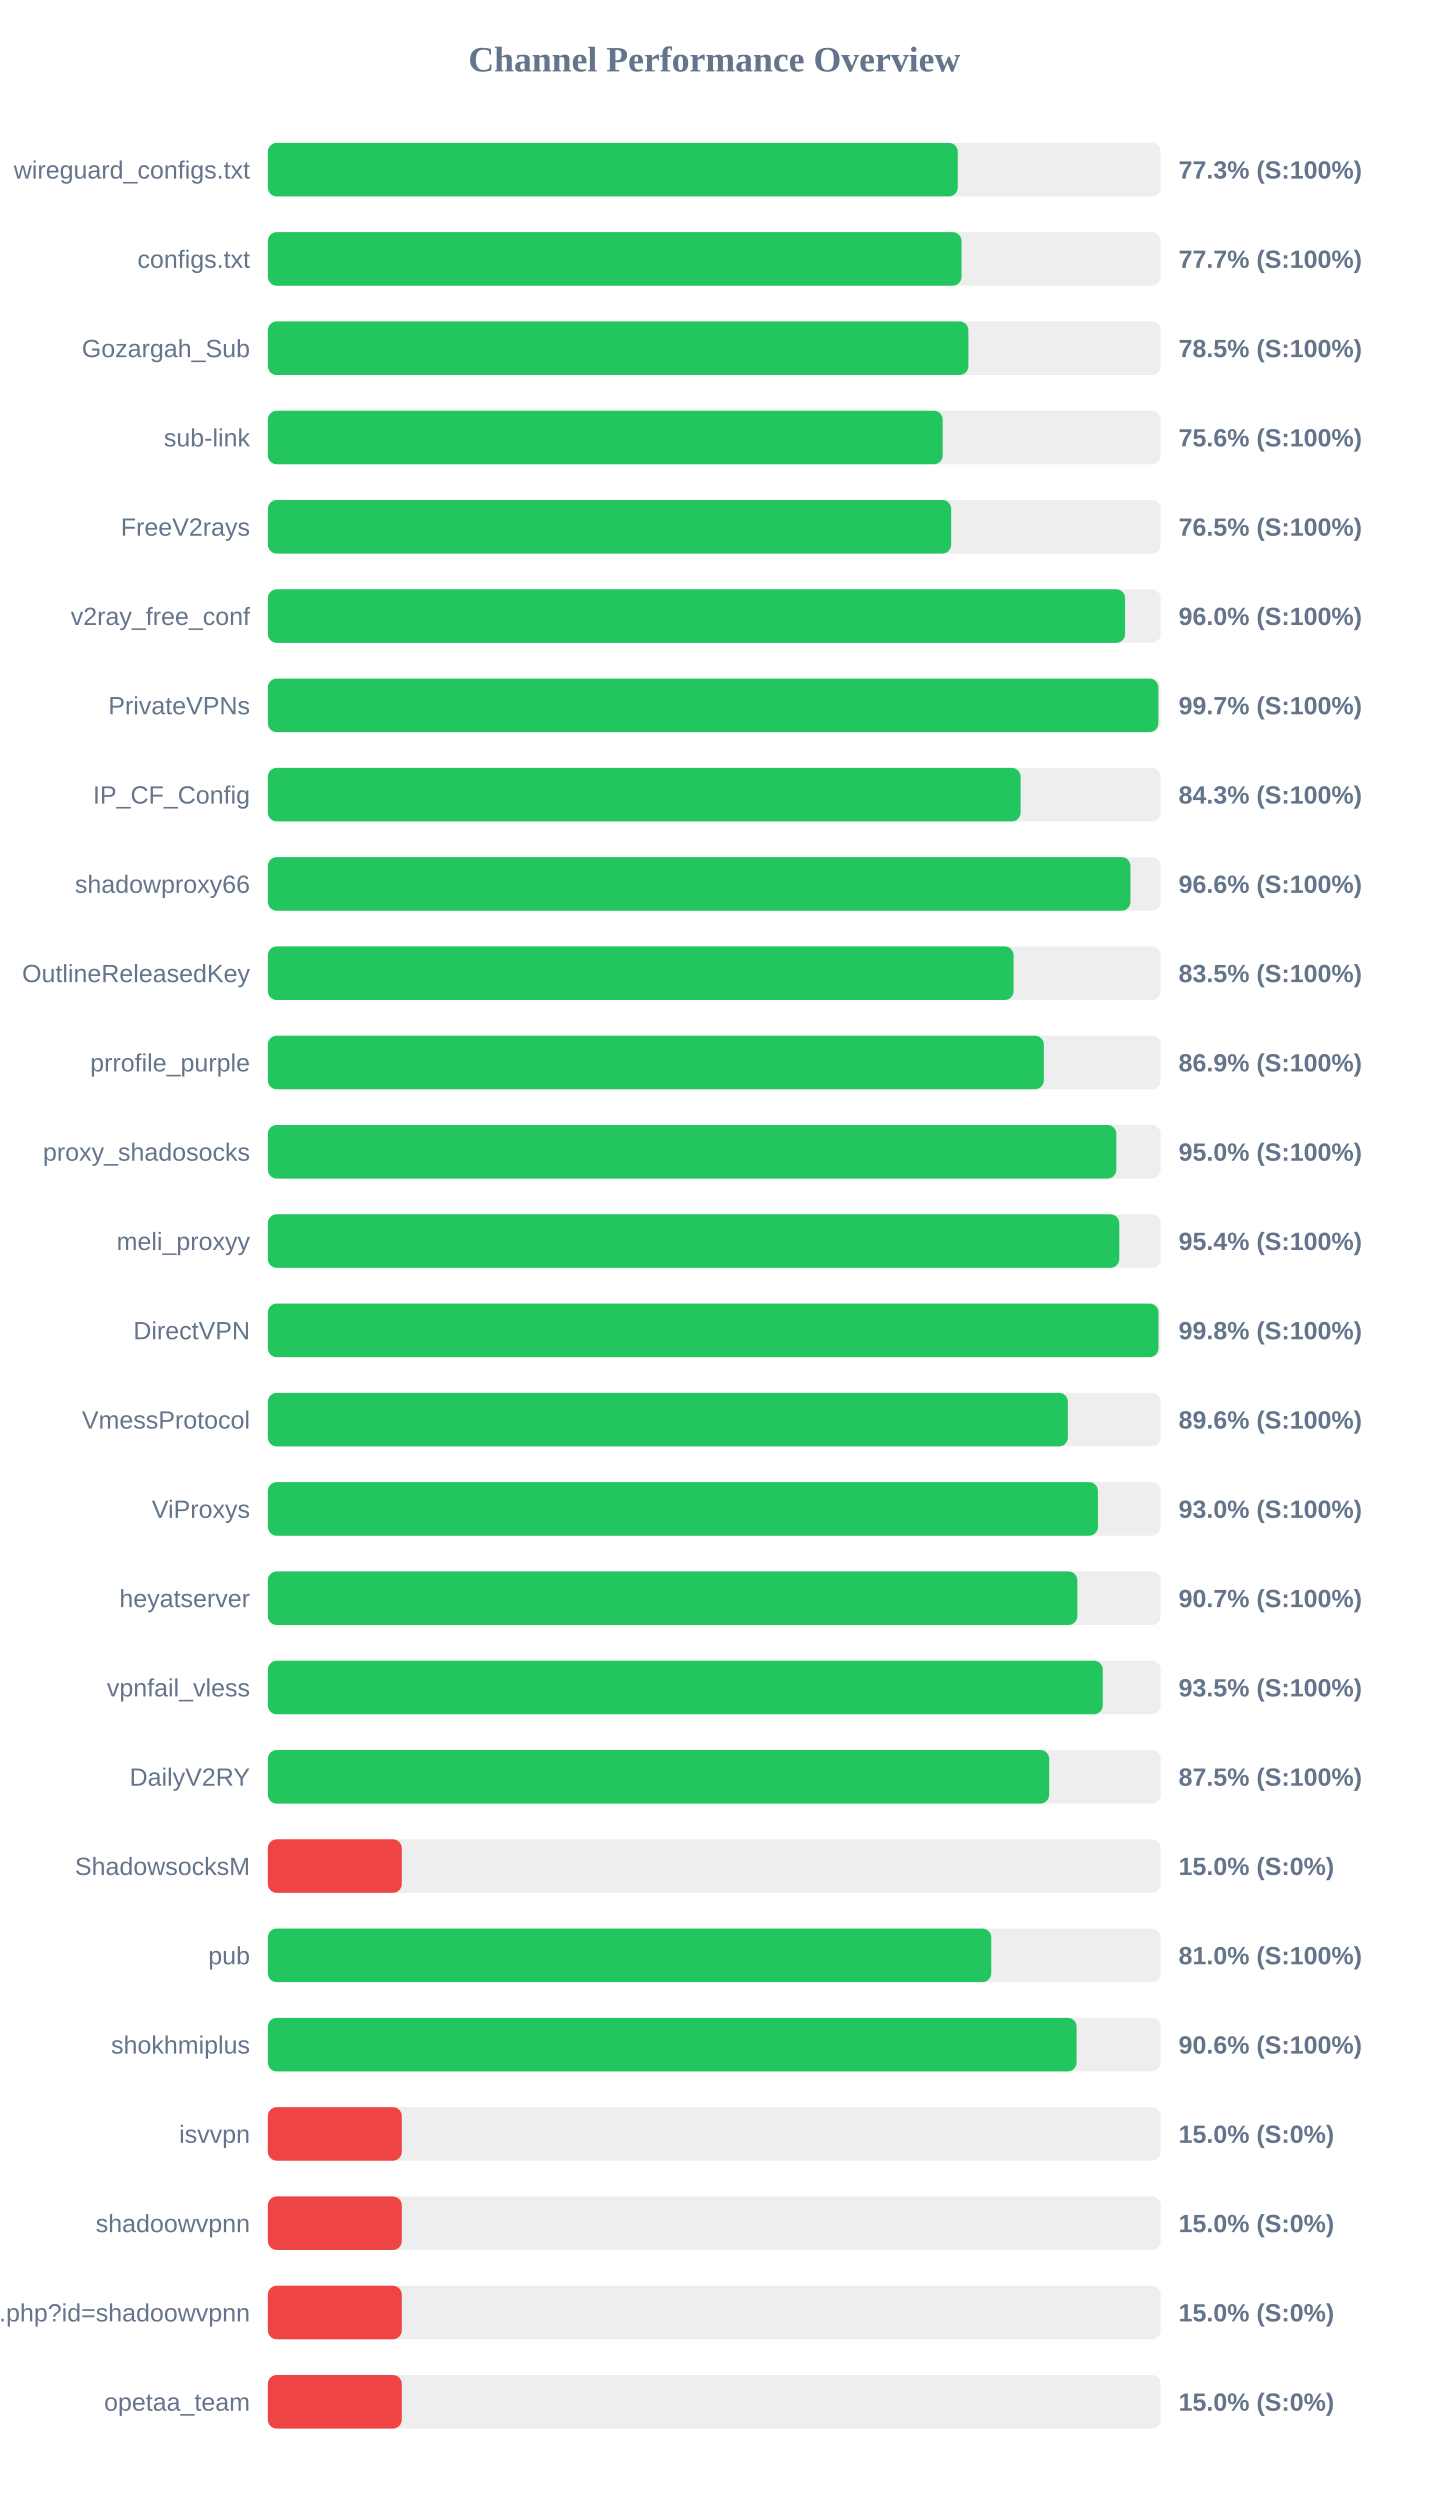
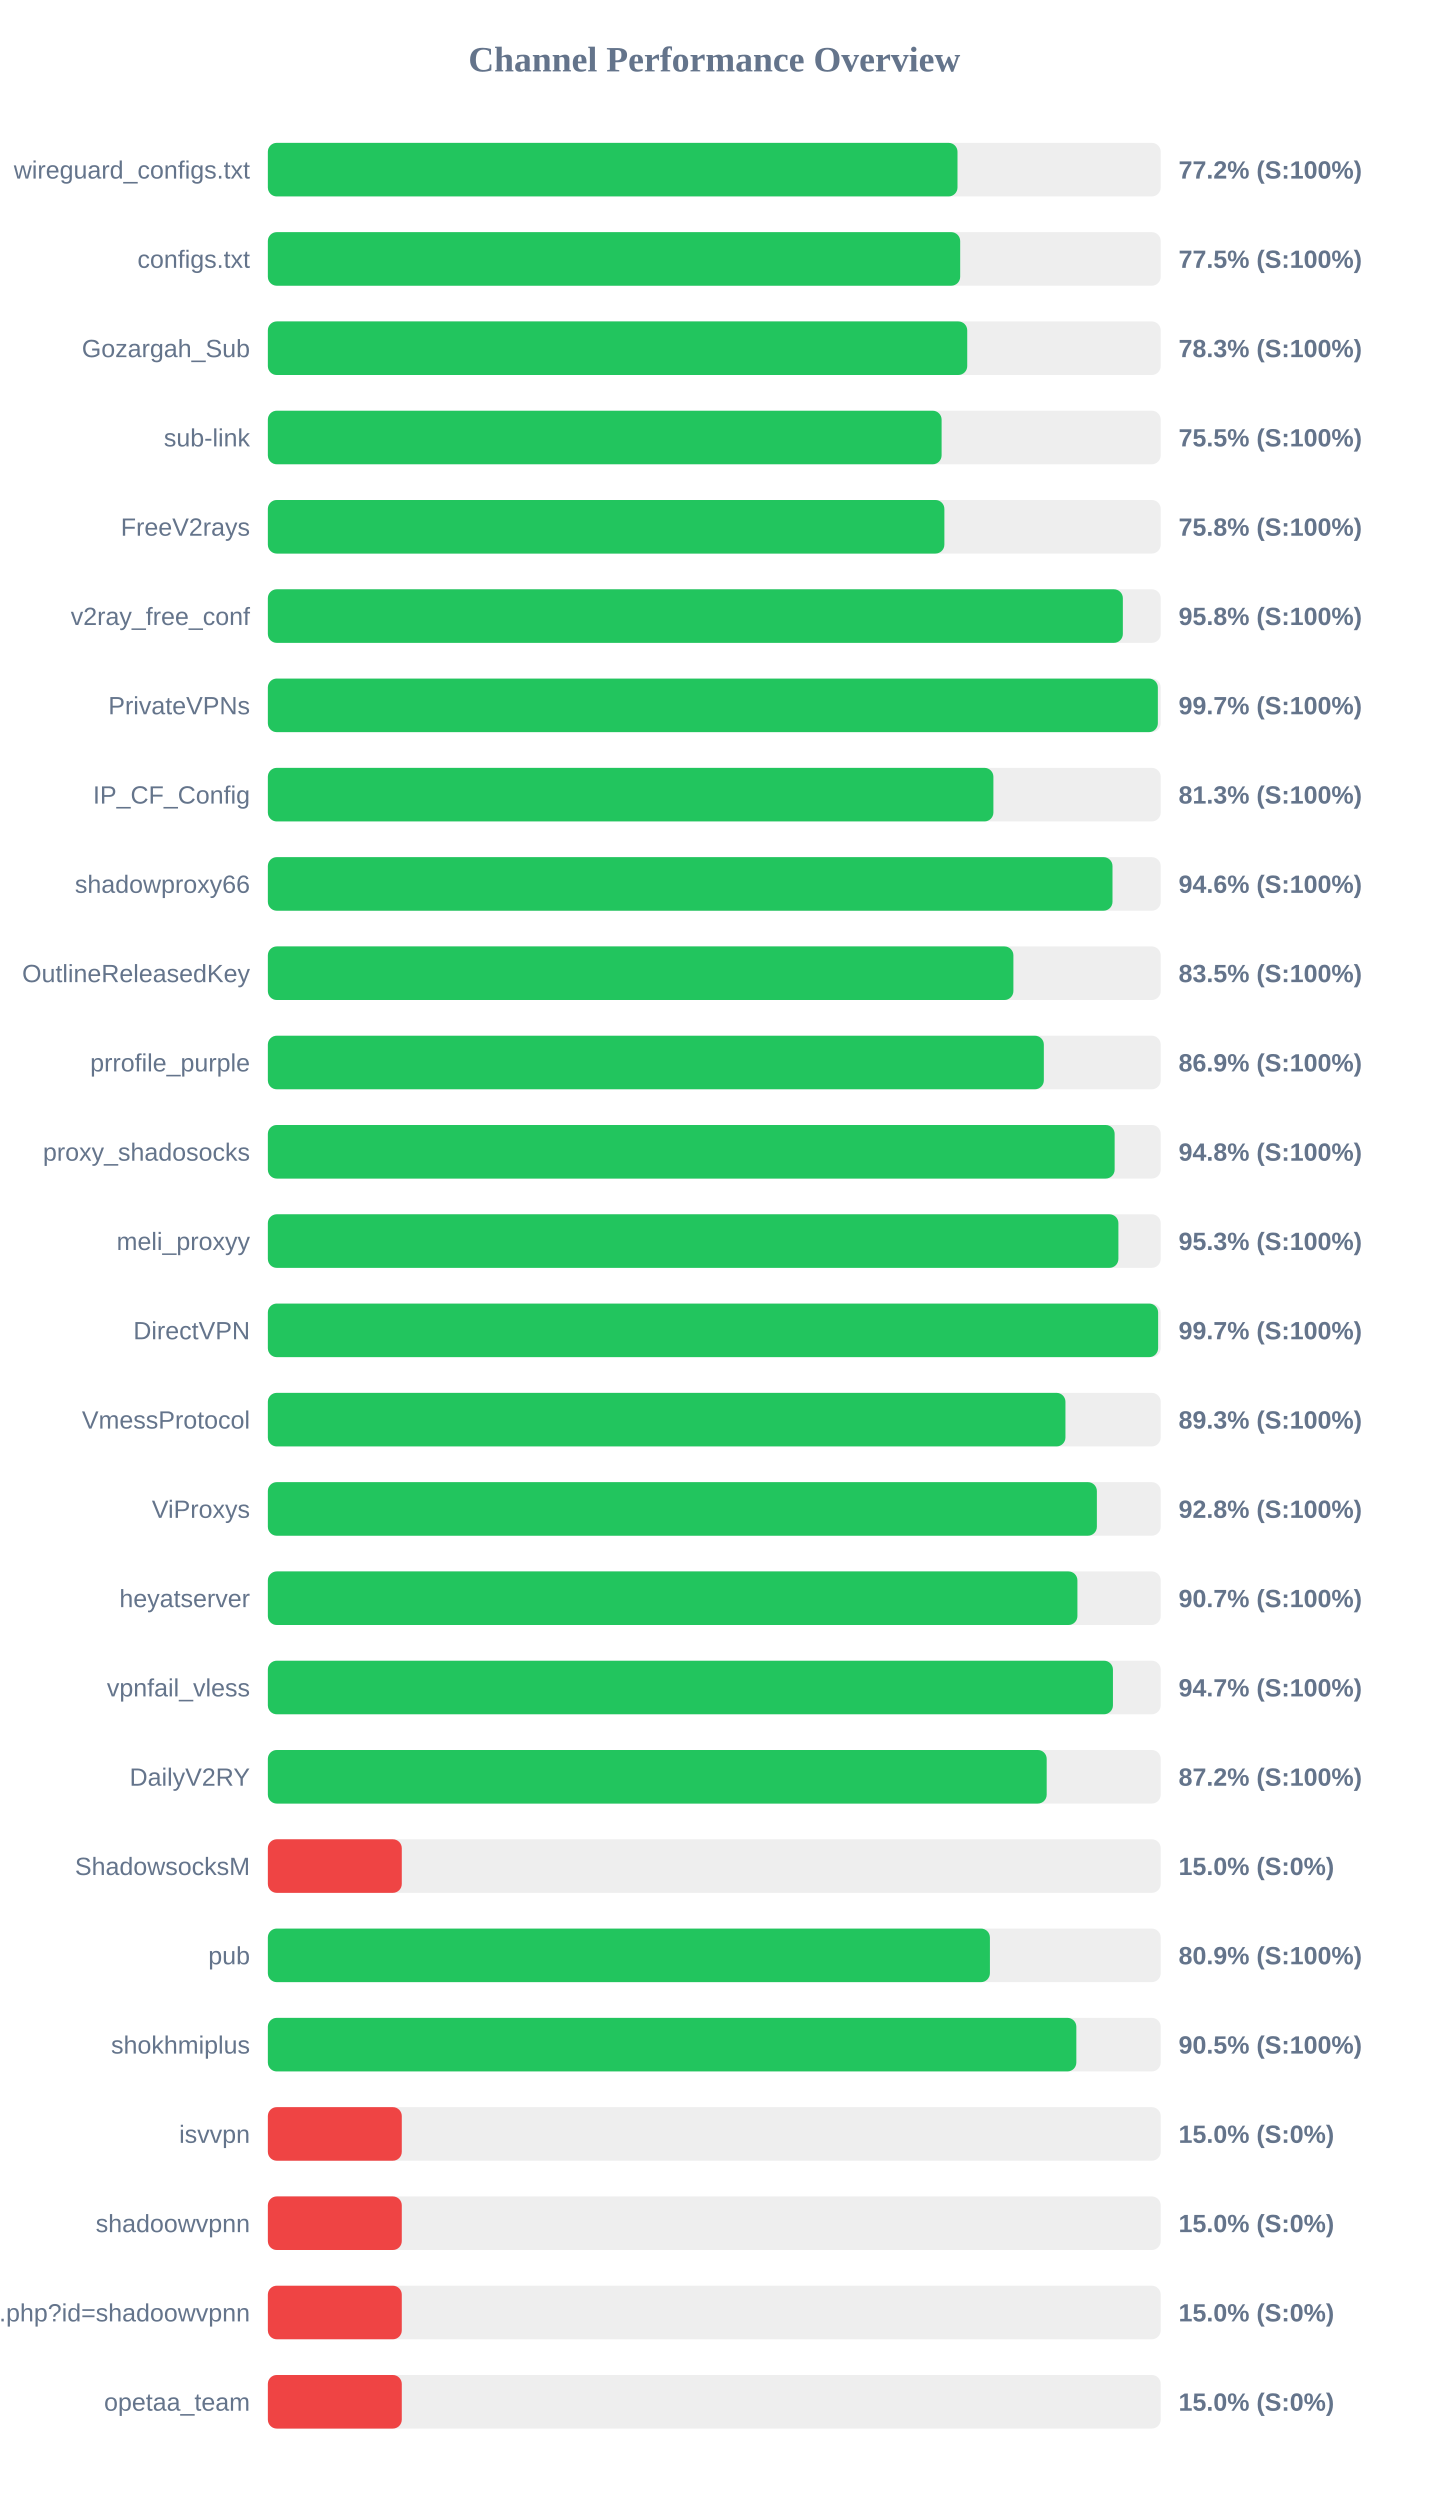
<svg xmlns="http://www.w3.org/2000/svg" width="800" height="1400" version="1.1">
  <style>
        .row { font: 14px Arial; fill: #64748b; }
        .score { font: bold 14px Arial; fill: #64748b; }
    </style>
  <text x="400" y="40" text-anchor="middle" font-size="20px" font-weight="bold" fill="#64748b">Channel Performance Overview</text>
  <rect x="150" y="80" width="500" height="30" fill="#eee" rx="5" />
-   <rect x="150" y="80" width="386.35" height="30" fill="#22c55e" rx="5" />
+   <rect x="150" y="80" width="386.2" height="30" fill="#22c55e" rx="5" />
  <text x="140" y="100" text-anchor="end" class="row">wireguard_configs.txt</text>
-   <text x="660" y="100" text-anchor="start" class="score">77.3% (S:100%)</text>
+   <text x="660" y="100" text-anchor="start" class="score">77.2% (S:100%)</text>
  <rect x="150" y="130" width="500" height="30" fill="#eee" rx="5" />
-   <rect x="150" y="130" width="388.45" height="30" fill="#22c55e" rx="5" />
+   <rect x="150" y="130" width="387.7" height="30" fill="#22c55e" rx="5" />
  <text x="140" y="150" text-anchor="end" class="row">configs.txt</text>
-   <text x="660" y="150" text-anchor="start" class="score">77.7% (S:100%)</text>
+   <text x="660" y="150" text-anchor="start" class="score">77.5% (S:100%)</text>
  <rect x="150" y="180" width="500" height="30" fill="#eee" rx="5" />
-   <rect x="150" y="180" width="392.3" height="30" fill="#22c55e" rx="5" />
+   <rect x="150" y="180" width="391.65" height="30" fill="#22c55e" rx="5" />
  <text x="140" y="200" text-anchor="end" class="row">Gozargah_Sub</text>
-   <text x="660" y="200" text-anchor="start" class="score">78.5% (S:100%)</text>
+   <text x="660" y="200" text-anchor="start" class="score">78.3% (S:100%)</text>
  <rect x="150" y="230" width="500" height="30" fill="#eee" rx="5" />
-   <rect x="150" y="230" width="377.9" height="30" fill="#22c55e" rx="5" />
+   <rect x="150" y="230" width="377.3" height="30" fill="#22c55e" rx="5" />
  <text x="140" y="250" text-anchor="end" class="row">sub-link</text>
-   <text x="660" y="250" text-anchor="start" class="score">75.6% (S:100%)</text>
+   <text x="660" y="250" text-anchor="start" class="score">75.5% (S:100%)</text>
  <rect x="150" y="280" width="500" height="30" fill="#eee" rx="5" />
-   <rect x="150" y="280" width="382.65" height="30" fill="#22c55e" rx="5" />
+   <rect x="150" y="280" width="378.85" height="30" fill="#22c55e" rx="5" />
  <text x="140" y="300" text-anchor="end" class="row">FreeV2rays</text>
-   <text x="660" y="300" text-anchor="start" class="score">76.5% (S:100%)</text>
+   <text x="660" y="300" text-anchor="start" class="score">75.8% (S:100%)</text>
  <rect x="150" y="330" width="500" height="30" fill="#eee" rx="5" />
-   <rect x="150" y="330" width="480.05" height="30" fill="#22c55e" rx="5" />
+   <rect x="150" y="330" width="478.8" height="30" fill="#22c55e" rx="5" />
  <text x="140" y="350" text-anchor="end" class="row">v2ray_free_conf</text>
-   <text x="660" y="350" text-anchor="start" class="score">96.0% (S:100%)</text>
+   <text x="660" y="350" text-anchor="start" class="score">95.8% (S:100%)</text>
  <rect x="150" y="380" width="500" height="30" fill="#eee" rx="5" />
-   <rect x="150" y="380" width="498.7" height="30" fill="#22c55e" rx="5" />
+   <rect x="150" y="380" width="498.4" height="30" fill="#22c55e" rx="5" />
  <text x="140" y="400" text-anchor="end" class="row">PrivateVPNs</text>
  <text x="660" y="400" text-anchor="start" class="score">99.7% (S:100%)</text>
  <rect x="150" y="430" width="500" height="30" fill="#eee" rx="5" />
-   <rect x="150" y="430" width="421.55" height="30" fill="#22c55e" rx="5" />
+   <rect x="150" y="430" width="406.3" height="30" fill="#22c55e" rx="5" />
  <text x="140" y="450" text-anchor="end" class="row">IP_CF_Config</text>
-   <text x="660" y="450" text-anchor="start" class="score">84.3% (S:100%)</text>
+   <text x="660" y="450" text-anchor="start" class="score">81.3% (S:100%)</text>
  <rect x="150" y="480" width="500" height="30" fill="#eee" rx="5" />
-   <rect x="150" y="480" width="483.05" height="30" fill="#22c55e" rx="5" />
+   <rect x="150" y="480" width="473.0" height="30" fill="#22c55e" rx="5" />
  <text x="140" y="500" text-anchor="end" class="row">shadowproxy66</text>
-   <text x="660" y="500" text-anchor="start" class="score">96.6% (S:100%)</text>
+   <text x="660" y="500" text-anchor="start" class="score">94.6% (S:100%)</text>
  <rect x="150" y="530" width="500" height="30" fill="#eee" rx="5" />
-   <rect x="150" y="530" width="417.6" height="30" fill="#22c55e" rx="5" />
+   <rect x="150" y="530" width="417.5" height="30" fill="#22c55e" rx="5" />
  <text x="140" y="550" text-anchor="end" class="row">OutlineReleasedKey</text>
  <text x="660" y="550" text-anchor="start" class="score">83.5% (S:100%)</text>
  <rect x="150" y="580" width="500" height="30" fill="#eee" rx="5" />
  <rect x="150" y="580" width="434.55" height="30" fill="#22c55e" rx="5" />
  <text x="140" y="600" text-anchor="end" class="row">prrofile_purple</text>
  <text x="660" y="600" text-anchor="start" class="score">86.9% (S:100%)</text>
  <rect x="150" y="630" width="500" height="30" fill="#eee" rx="5" />
-   <rect x="150" y="630" width="475.15" height="30" fill="#22c55e" rx="5" />
+   <rect x="150" y="630" width="474.2" height="30" fill="#22c55e" rx="5" />
  <text x="140" y="650" text-anchor="end" class="row">proxy_shadosocks</text>
-   <text x="660" y="650" text-anchor="start" class="score">95.0% (S:100%)</text>
+   <text x="660" y="650" text-anchor="start" class="score">94.8% (S:100%)</text>
  <rect x="150" y="680" width="500" height="30" fill="#eee" rx="5" />
-   <rect x="150" y="680" width="476.8" height="30" fill="#22c55e" rx="5" />
+   <rect x="150" y="680" width="476.3" height="30" fill="#22c55e" rx="5" />
  <text x="140" y="700" text-anchor="end" class="row">meli_proxyy</text>
-   <text x="660" y="700" text-anchor="start" class="score">95.4% (S:100%)</text>
+   <text x="660" y="700" text-anchor="start" class="score">95.3% (S:100%)</text>
  <rect x="150" y="730" width="500" height="30" fill="#eee" rx="5" />
-   <rect x="150" y="730" width="498.75" height="30" fill="#22c55e" rx="5" />
+   <rect x="150" y="730" width="498.55" height="30" fill="#22c55e" rx="5" />
  <text x="140" y="750" text-anchor="end" class="row">DirectVPN</text>
-   <text x="660" y="750" text-anchor="start" class="score">99.8% (S:100%)</text>
+   <text x="660" y="750" text-anchor="start" class="score">99.7% (S:100%)</text>
  <rect x="150" y="780" width="500" height="30" fill="#eee" rx="5" />
-   <rect x="150" y="780" width="448.0" height="30" fill="#22c55e" rx="5" />
+   <rect x="150" y="780" width="446.65" height="30" fill="#22c55e" rx="5" />
  <text x="140" y="800" text-anchor="end" class="row">VmessProtocol</text>
-   <text x="660" y="800" text-anchor="start" class="score">89.6% (S:100%)</text>
+   <text x="660" y="800" text-anchor="start" class="score">89.3% (S:100%)</text>
  <rect x="150" y="830" width="500" height="30" fill="#eee" rx="5" />
-   <rect x="150" y="830" width="464.85" height="30" fill="#22c55e" rx="5" />
+   <rect x="150" y="830" width="464.25" height="30" fill="#22c55e" rx="5" />
  <text x="140" y="850" text-anchor="end" class="row">ViProxys</text>
-   <text x="660" y="850" text-anchor="start" class="score">93.0% (S:100%)</text>
+   <text x="660" y="850" text-anchor="start" class="score">92.8% (S:100%)</text>
  <rect x="150" y="880" width="500" height="30" fill="#eee" rx="5" />
-   <rect x="150" y="880" width="453.3" height="30" fill="#22c55e" rx="5" />
+   <rect x="150" y="880" width="453.35" height="30" fill="#22c55e" rx="5" />
  <text x="140" y="900" text-anchor="end" class="row">heyatserver</text>
  <text x="660" y="900" text-anchor="start" class="score">90.7% (S:100%)</text>
  <rect x="150" y="930" width="500" height="30" fill="#eee" rx="5" />
-   <rect x="150" y="930" width="467.55" height="30" fill="#22c55e" rx="5" />
+   <rect x="150" y="930" width="473.25" height="30" fill="#22c55e" rx="5" />
  <text x="140" y="950" text-anchor="end" class="row">vpnfail_vless</text>
-   <text x="660" y="950" text-anchor="start" class="score">93.5% (S:100%)</text>
+   <text x="660" y="950" text-anchor="start" class="score">94.7% (S:100%)</text>
  <rect x="150" y="980" width="500" height="30" fill="#eee" rx="5" />
-   <rect x="150" y="980" width="437.55" height="30" fill="#22c55e" rx="5" />
+   <rect x="150" y="980" width="436.15" height="30" fill="#22c55e" rx="5" />
  <text x="140" y="1000" text-anchor="end" class="row">DailyV2RY</text>
-   <text x="660" y="1000" text-anchor="start" class="score">87.5% (S:100%)</text>
+   <text x="660" y="1000" text-anchor="start" class="score">87.2% (S:100%)</text>
  <rect x="150" y="1030" width="500" height="30" fill="#eee" rx="5" />
  <rect x="150" y="1030" width="75.0" height="30" fill="#ef4444" rx="5" />
  <text x="140" y="1050" text-anchor="end" class="row">ShadowsocksM</text>
  <text x="660" y="1050" text-anchor="start" class="score">15.0% (S:0%)</text>
  <rect x="150" y="1080" width="500" height="30" fill="#eee" rx="5" />
-   <rect x="150" y="1080" width="405.1" height="30" fill="#22c55e" rx="5" />
+   <rect x="150" y="1080" width="404.35" height="30" fill="#22c55e" rx="5" />
  <text x="140" y="1100" text-anchor="end" class="row">pub</text>
-   <text x="660" y="1100" text-anchor="start" class="score">81.0% (S:100%)</text>
+   <text x="660" y="1100" text-anchor="start" class="score">80.9% (S:100%)</text>
  <rect x="150" y="1130" width="500" height="30" fill="#eee" rx="5" />
-   <rect x="150" y="1130" width="452.9" height="30" fill="#22c55e" rx="5" />
+   <rect x="150" y="1130" width="452.75" height="30" fill="#22c55e" rx="5" />
  <text x="140" y="1150" text-anchor="end" class="row">shokhmiplus</text>
-   <text x="660" y="1150" text-anchor="start" class="score">90.6% (S:100%)</text>
+   <text x="660" y="1150" text-anchor="start" class="score">90.5% (S:100%)</text>
  <rect x="150" y="1180" width="500" height="30" fill="#eee" rx="5" />
  <rect x="150" y="1180" width="75.0" height="30" fill="#ef4444" rx="5" />
  <text x="140" y="1200" text-anchor="end" class="row">isvvpn</text>
  <text x="660" y="1200" text-anchor="start" class="score">15.0% (S:0%)</text>
  <rect x="150" y="1230" width="500" height="30" fill="#eee" rx="5" />
  <rect x="150" y="1230" width="75.0" height="30" fill="#ef4444" rx="5" />
  <text x="140" y="1250" text-anchor="end" class="row">shadoowvpnn</text>
  <text x="660" y="1250" text-anchor="start" class="score">15.0% (S:0%)</text>
  <rect x="150" y="1280" width="500" height="30" fill="#eee" rx="5" />
  <rect x="150" y="1280" width="75.0" height="30" fill="#ef4444" rx="5" />
  <text x="140" y="1300" text-anchor="end" class="row">api.php?id=shadoowvpnn</text>
  <text x="660" y="1300" text-anchor="start" class="score">15.0% (S:0%)</text>
  <rect x="150" y="1330" width="500" height="30" fill="#eee" rx="5" />
  <rect x="150" y="1330" width="75.0" height="30" fill="#ef4444" rx="5" />
  <text x="140" y="1350" text-anchor="end" class="row">opetaa_team</text>
  <text x="660" y="1350" text-anchor="start" class="score">15.0% (S:0%)</text>
</svg>
